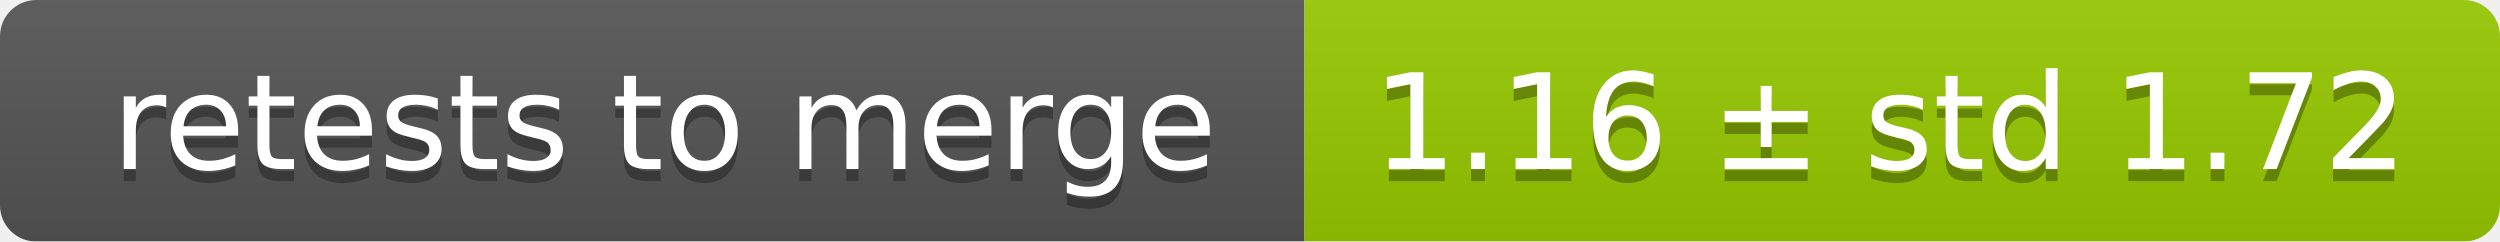
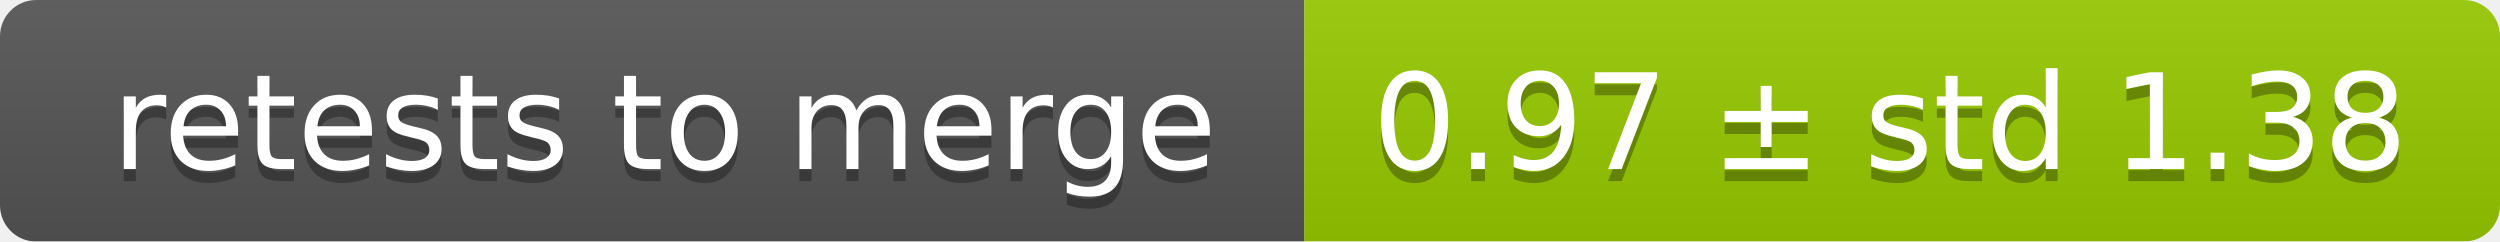
<svg xmlns="http://www.w3.org/2000/svg" width="207" height="20">
  <linearGradient id="smooth" x2="0" y2="100%">
    <stop offset="0" stop-color="#bbb" stop-opacity=".1" />
    <stop offset="1" stop-opacity=".1" />
  </linearGradient>
  <mask id="round">
    <rect width="207" height="20" rx="3" fill="#fff" />
  </mask>
  <g mask="url(#round)">
    <rect width="108" height="20" fill="#555" />
    <rect x="108" width="99" height="20" fill="#97ca00" />
    <rect width="207" height="20" fill="url(#smooth)" />
  </g>
  <g fill="#fff" text-anchor="middle" font-family="DejaVu Sans,Verdana,Geneva,sans-serif" font-size="11">
    <text x="55" y="15" fill="#010101" fill-opacity=".3">retests to merge</text>
    <text x="55" y="14">retests to merge</text>
-     <text x="156.5" y="15" fill="#010101" fill-opacity=".3">1.16 ± std 1.72</text>
-     <text x="156.5" y="14">1.16 ± std 1.72</text>
+     <text x="156.5" y="15" fill="#010101" fill-opacity=".3">0.97 ± std 1.38</text>
+     <text x="156.5" y="14">0.97 ± std 1.38</text>
  </g>
</svg>
